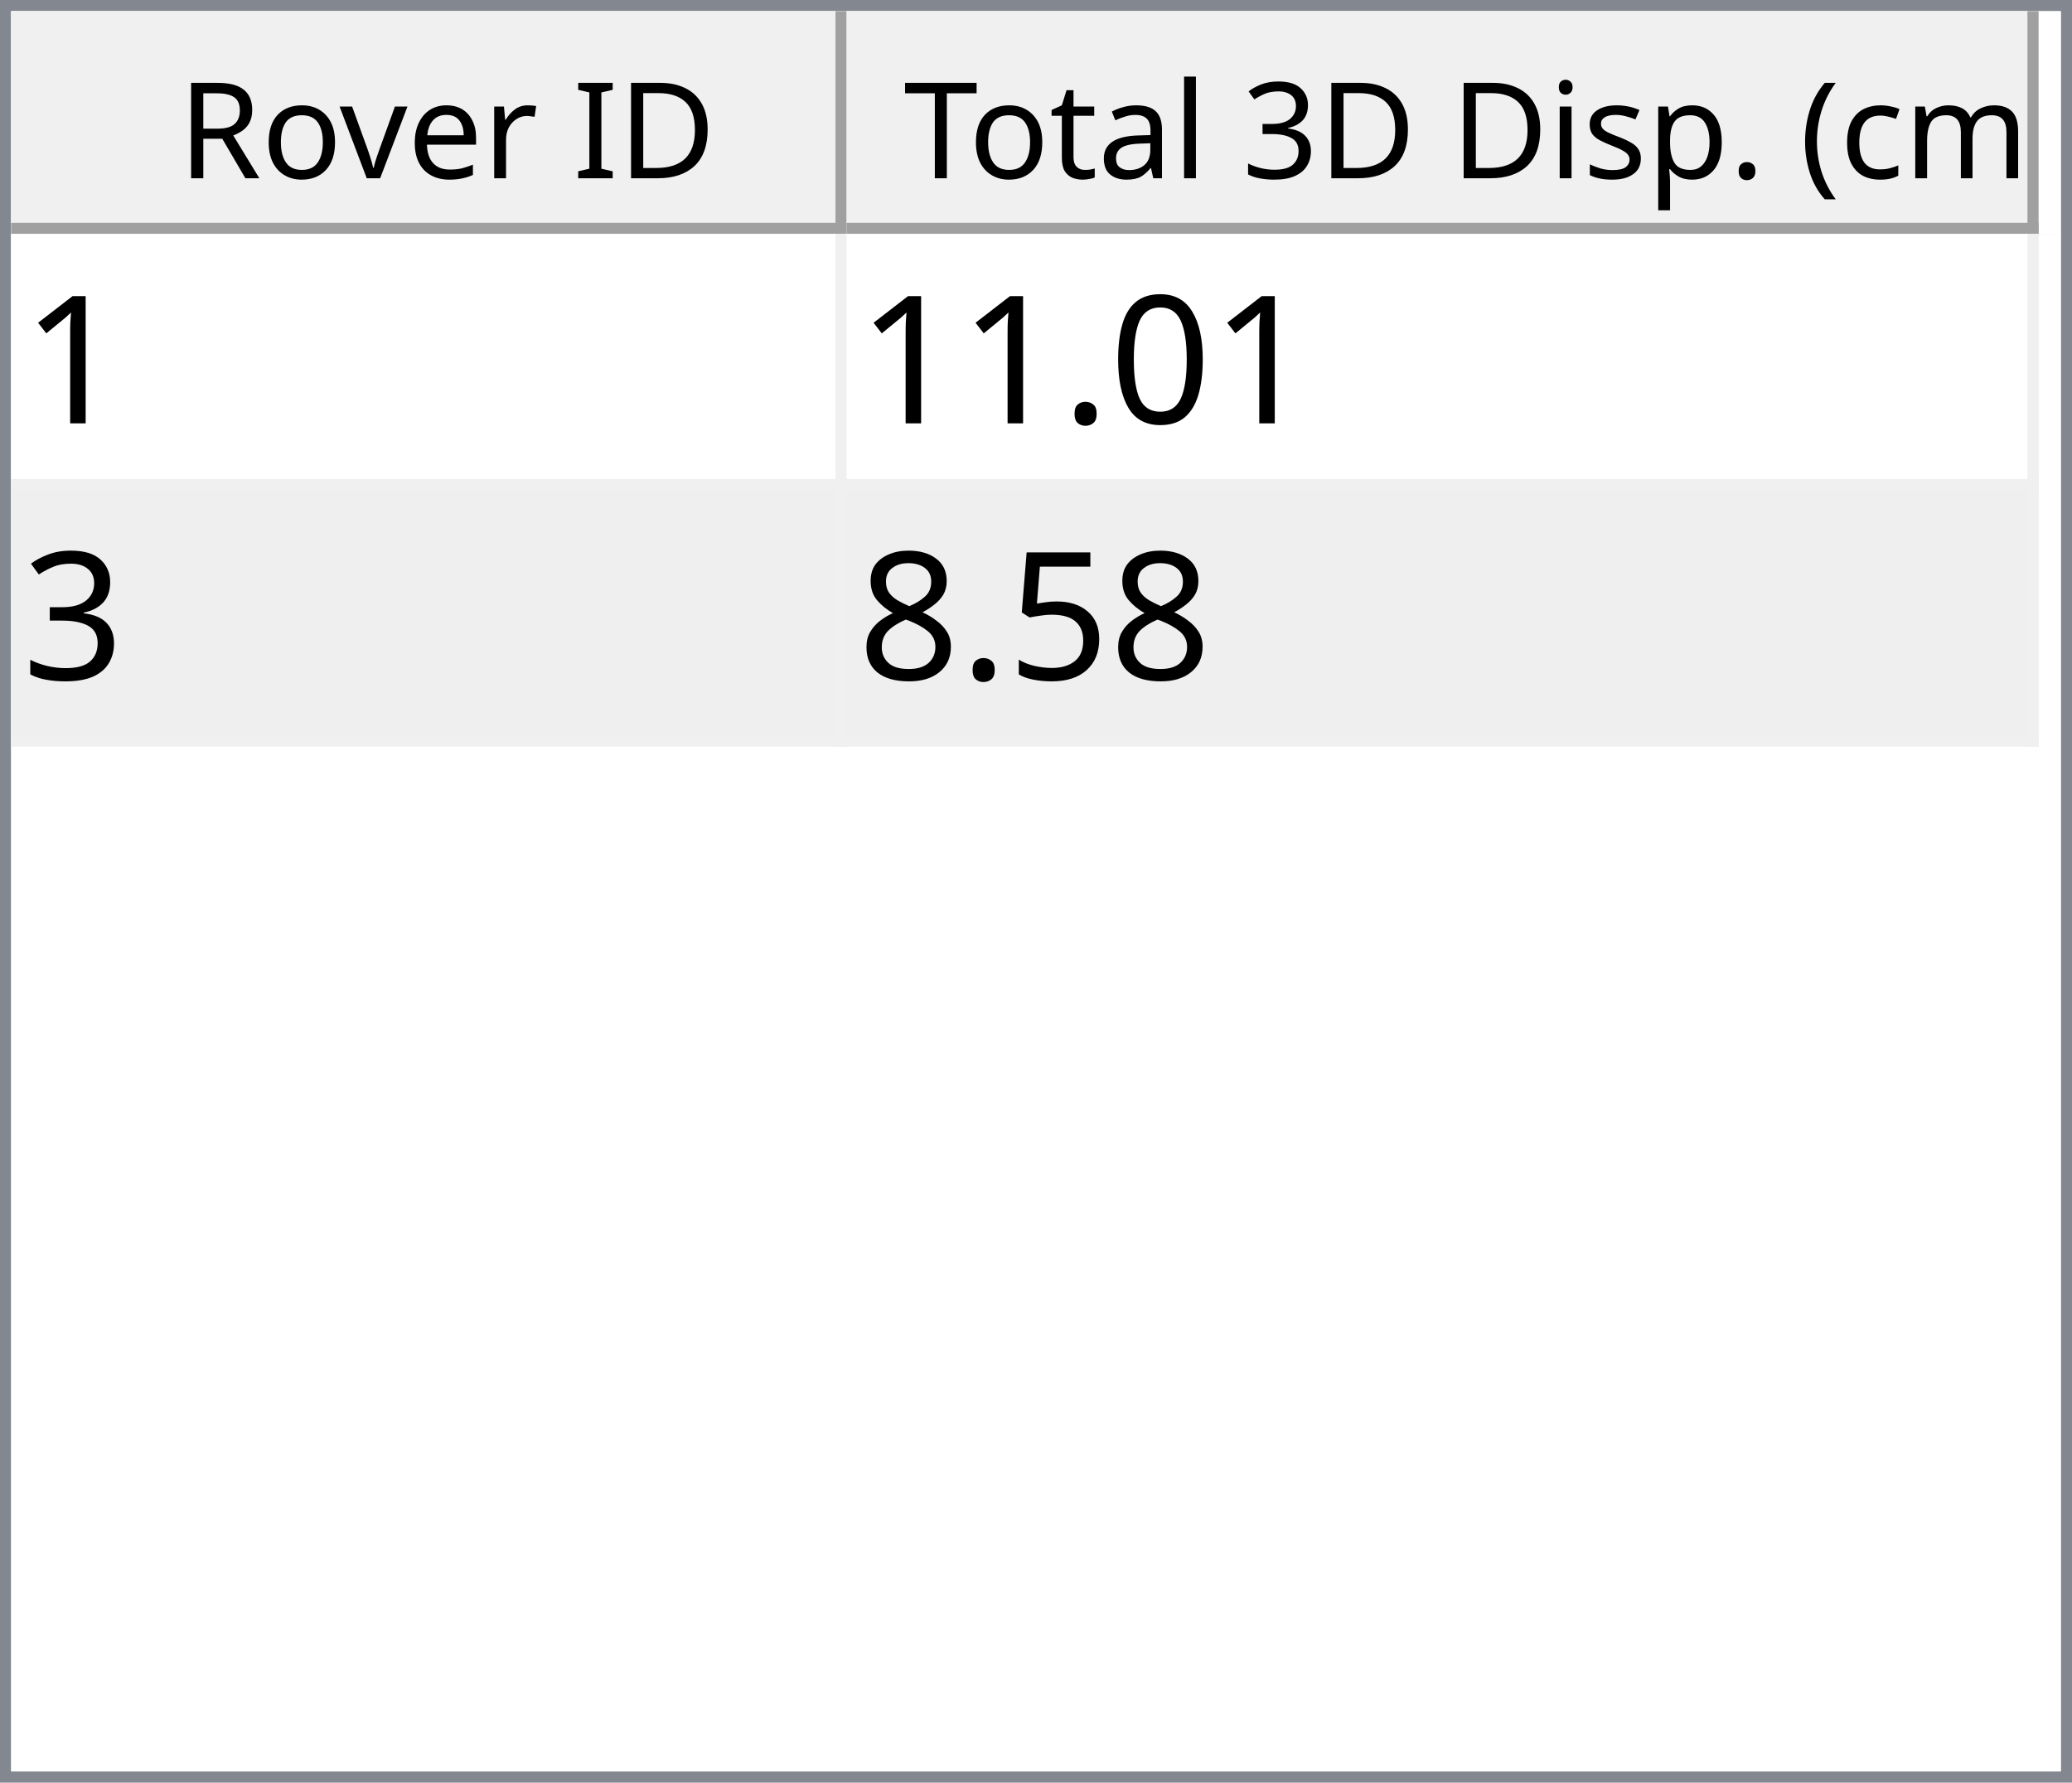
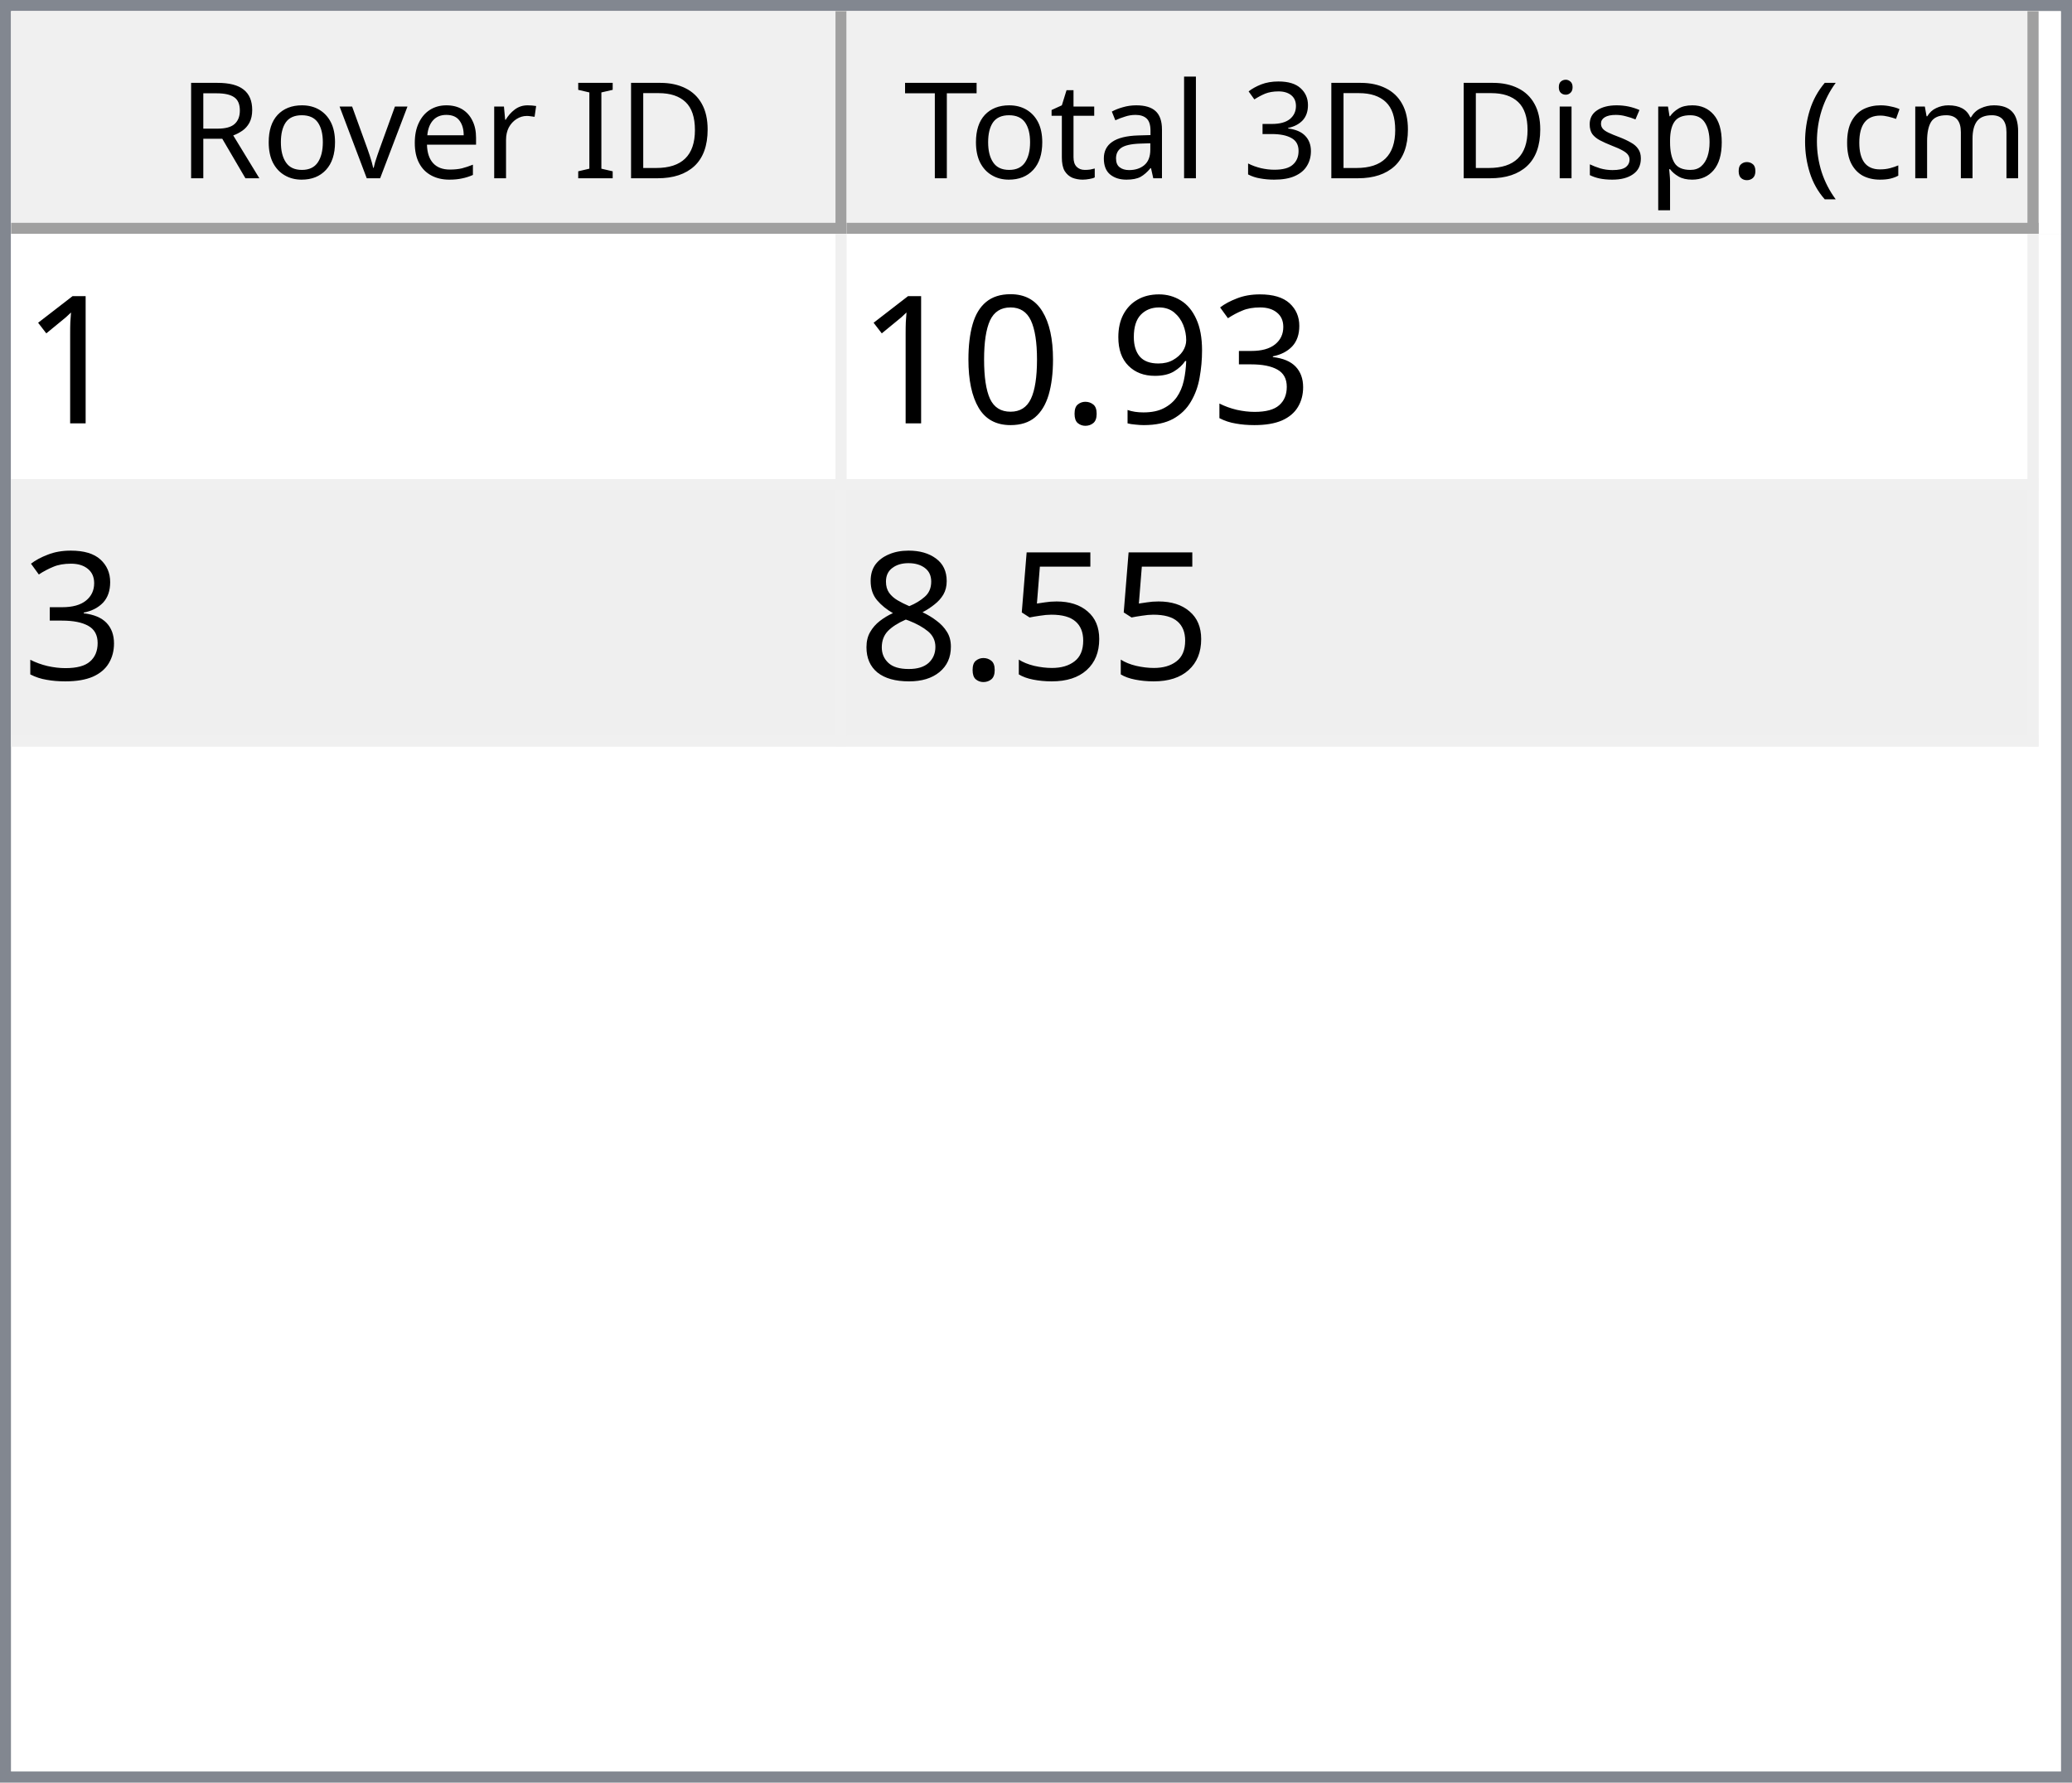
<svg xmlns="http://www.w3.org/2000/svg" style="fill-opacity:1; color-rendering:auto; color-interpolation:auto; text-rendering:auto; stroke:black; stroke-linecap:square; stroke-miterlimit:10; shape-rendering:auto; stroke-opacity:1; fill:black; stroke-dasharray:none; font-weight:normal; stroke-width:1; font-family:'Dialog'; font-style:normal; stroke-linejoin:miter; font-size:12px; stroke-dashoffset:0; image-rendering:auto;" width="186" height="160">
  <defs id="genericDefs" />
  <g>
    <defs id="defs1">
      <clipPath clipPathUnits="userSpaceOnUse" id="clipPath1">
        <path d="M0 0 L186 0 L186 160 L0 160 L0 0 Z" />
      </clipPath>
      <clipPath clipPathUnits="userSpaceOnUse" id="clipPath2">
        <path d="M0 0 L0 160 L186 160 L186 0 Z" />
      </clipPath>
      <clipPath clipPathUnits="userSpaceOnUse" id="clipPath3">
        <path d="M0 0 L0 20 L184 20 L184 0 Z" />
      </clipPath>
      <clipPath clipPathUnits="userSpaceOnUse" id="clipPath4">
        <path d="M0 0 L0 20 L75 20 L75 0 Z" />
      </clipPath>
      <clipPath clipPathUnits="userSpaceOnUse" id="clipPath5">
        <path d="M1 1 L1 19 L74 19 L74 1 Z" />
      </clipPath>
      <clipPath clipPathUnits="userSpaceOnUse" id="clipPath6">
        <path d="M0 0 L0 18 L73 18 L73 0 Z" />
      </clipPath>
      <clipPath clipPathUnits="userSpaceOnUse" id="clipPath7">
        <path d="M-0.5 -0.5 L-0.5 19.5 L74.5 19.5 L74.5 -0.5 Z" />
      </clipPath>
      <clipPath clipPathUnits="userSpaceOnUse" id="clipPath8">
        <path d="M0 0 L0 20 L107 20 L107 0 Z" />
      </clipPath>
      <clipPath clipPathUnits="userSpaceOnUse" id="clipPath9">
        <path d="M1 1 L1 19 L106 19 L106 1 Z" />
      </clipPath>
      <clipPath clipPathUnits="userSpaceOnUse" id="clipPath10">
        <path d="M0 0 L0 18 L105 18 L105 0 Z" />
      </clipPath>
      <clipPath clipPathUnits="userSpaceOnUse" id="clipPath11">
        <path d="M-0.5 -0.5 L-0.5 19.5 L106.5 19.5 L106.5 -0.5 Z" />
      </clipPath>
      <clipPath clipPathUnits="userSpaceOnUse" id="clipPath12">
        <path d="M0 0 L0 138 L184 138 L184 0 Z" />
      </clipPath>
      <clipPath clipPathUnits="userSpaceOnUse" id="clipPath13">
        <path d="M0 0 L0 46 L182 46 L182 0 Z" />
      </clipPath>
      <clipPath clipPathUnits="userSpaceOnUse" id="clipPath14">
        <path d="M-0.5 -0.5 L-0.5 45.5 L181.5 45.5 L181.5 -0.5 Z" />
      </clipPath>
      <clipPath clipPathUnits="userSpaceOnUse" id="clipPath15">
        <path d="M0 0 L0 22 L74 22 L74 0 Z" />
      </clipPath>
      <clipPath clipPathUnits="userSpaceOnUse" id="clipPath16">
        <path d="M0 0 L0 22 L106 22 L106 0 Z" />
      </clipPath>
      <font horiz-adv-x="64.551" id="font1">
        <font-face ascent="107.91" descent="25.098" units-per-em="100" style="font-style:normal; font-family:Segoe UI; font-weight:normal;" />
        <missing-glyph horiz-adv-x="64.551" d="M8.109 0 L8.109 68.266 L56.453 68.266 L56.453 0 L8.109 0 ZM15.328 7.234 L49.219 7.234 L49.219 61.031 L15.328 61.031 L15.328 7.234 Z" />
        <glyph unicode="D" horiz-adv-x="70.117" d="M9.188 0 L9.188 70.016 L28.516 70.016 Q65.531 70.016 65.531 35.891 Q65.531 19.672 55.25 9.836 Q44.969 0 27.734 0 L9.188 0 ZM17.391 62.594 L17.391 7.422 L27.828 7.422 Q41.609 7.422 49.273 14.797 Q56.938 22.172 56.938 35.688 Q56.938 62.594 28.328 62.594 L17.391 62.594 Z" />
        <glyph unicode="I" horiz-adv-x="26.611" d="M17.391 0 L9.188 0 L9.188 70.016 L17.391 70.016 L17.391 0 Z" />
        <glyph unicode=" " horiz-adv-x="27.393" d="" />
        <glyph unicode="r" horiz-adv-x="34.766" d="M34.188 41.891 Q32.078 43.5 28.125 43.5 Q23 43.5 19.555 38.672 Q16.109 33.844 16.109 25.484 L16.109 0 L8.109 0 L8.109 50 L16.109 50 L16.109 39.703 L16.312 39.703 Q18.016 44.969 21.531 47.922 Q25.047 50.875 29.391 50.875 Q32.516 50.875 34.188 50.203 L34.188 41.891 Z" />
        <glyph unicode="e" horiz-adv-x="52.295" d="M48.297 23 L12.984 23 Q13.188 14.656 17.484 10.109 Q21.781 5.562 29.297 5.562 Q37.75 5.562 44.828 11.141 L44.828 3.609 Q38.234 -1.172 27.391 -1.172 Q16.797 -1.172 10.742 5.641 Q4.688 12.453 4.688 24.812 Q4.688 36.469 11.305 43.82 Q17.922 51.172 27.734 51.172 Q37.547 51.172 42.922 44.828 Q48.297 38.484 48.297 27.203 L48.297 23 ZM40.094 29.781 Q40.047 36.719 36.75 40.578 Q33.453 44.438 27.594 44.438 Q21.922 44.438 17.969 40.383 Q14.016 36.328 13.094 29.781 L40.094 29.781 Z" />
        <glyph unicode="v" horiz-adv-x="47.9" d="M47.406 50 L27.484 0 L19.625 0 L0.688 50 L9.469 50 L22.172 13.672 Q23.578 9.672 23.922 6.688 L24.125 6.688 Q24.609 10.453 25.688 13.484 L38.969 50 L47.406 50 Z" />
        <glyph unicode="o" horiz-adv-x="58.594" d="M29 -1.172 Q17.922 -1.172 11.305 5.836 Q4.688 12.844 4.688 24.422 Q4.688 37.016 11.57 44.094 Q18.453 51.172 30.172 51.172 Q41.359 51.172 47.633 44.289 Q53.906 37.406 53.906 25.203 Q53.906 13.234 47.141 6.031 Q40.375 -1.172 29 -1.172 ZM29.594 44.438 Q21.875 44.438 17.383 39.188 Q12.891 33.938 12.891 24.703 Q12.891 15.828 17.43 10.695 Q21.969 5.562 29.594 5.562 Q37.359 5.562 41.531 10.594 Q45.703 15.625 45.703 24.906 Q45.703 34.281 41.531 39.359 Q37.359 44.438 29.594 44.438 Z" />
        <glyph unicode="R" horiz-adv-x="59.814" d="M59.375 0 L49.609 0 L37.891 19.625 Q36.281 22.359 34.766 24.289 Q33.25 26.219 31.664 27.438 Q30.078 28.656 28.25 29.219 Q26.422 29.781 24.125 29.781 L17.391 29.781 L17.391 0 L9.188 0 L9.188 70.016 L30.078 70.016 Q34.672 70.016 38.555 68.867 Q42.438 67.719 45.289 65.375 Q48.141 63.031 49.758 59.547 Q51.375 56.062 51.375 51.375 Q51.375 47.703 50.273 44.656 Q49.172 41.609 47.148 39.211 Q45.125 36.812 42.266 35.133 Q39.406 33.453 35.844 32.516 L35.844 32.328 Q37.594 31.547 38.891 30.547 Q40.188 29.547 41.359 28.18 Q42.531 26.812 43.68 25.078 Q44.828 23.344 46.234 21.047 L59.375 0 ZM17.391 62.594 L17.391 37.203 L28.516 37.203 Q31.594 37.203 34.203 38.133 Q36.812 39.062 38.719 40.797 Q40.625 42.531 41.703 45.047 Q42.781 47.562 42.781 50.688 Q42.781 56.297 39.141 59.445 Q35.5 62.594 28.609 62.594 L17.391 62.594 Z" />
        <glyph unicode=")" horiz-adv-x="30.176" d="M8.297 -15.922 L1.172 -15.922 Q16.406 2.344 16.406 26.812 Q16.406 51.469 1.078 70.016 L8.297 70.016 Q23.531 52.156 23.531 26.703 Q23.531 1.375 8.297 -15.922 Z" />
        <glyph unicode="m" horiz-adv-x="86.133" d="M79.109 0 L71.094 0 L71.094 28.719 Q71.094 37.016 68.531 40.727 Q65.969 44.438 59.906 44.438 Q54.781 44.438 51.195 39.75 Q47.609 35.062 47.609 28.516 L47.609 0 L39.594 0 L39.594 29.688 Q39.594 44.438 28.219 44.438 Q22.953 44.438 19.531 40.016 Q16.109 35.594 16.109 28.516 L16.109 0 L8.109 0 L8.109 50 L16.109 50 L16.109 42.094 L16.312 42.094 Q21.625 51.172 31.844 51.172 Q36.969 51.172 40.773 48.312 Q44.578 45.453 46 40.828 Q51.562 51.172 62.594 51.172 Q79.109 51.172 79.109 30.812 L79.109 0 Z" />
        <glyph unicode="c" horiz-adv-x="46.191" d="M42.188 2.297 Q36.422 -1.172 28.516 -1.172 Q17.828 -1.172 11.258 5.789 Q4.688 12.75 4.688 23.828 Q4.688 36.188 11.766 43.68 Q18.844 51.172 30.672 51.172 Q37.25 51.172 42.281 48.734 L42.281 40.531 Q36.719 44.438 30.375 44.438 Q22.703 44.438 17.797 38.945 Q12.891 33.453 12.891 24.516 Q12.891 15.719 17.508 10.641 Q22.125 5.562 29.891 5.562 Q36.422 5.562 42.188 9.906 L42.188 2.297 Z" />
        <glyph unicode="(" horiz-adv-x="30.176" d="M29.109 -15.922 L21.969 -15.922 Q6.844 1.375 6.844 26.703 Q6.844 52.156 21.969 70.016 L29.203 70.016 Q13.875 51.469 13.875 26.812 Q13.875 2.344 29.109 -15.922 Z" />
        <glyph unicode="." horiz-adv-x="21.68" d="M10.891 -1.078 Q8.641 -1.078 7.055 0.539 Q5.469 2.156 5.469 4.391 Q5.469 6.641 7.055 8.273 Q8.641 9.906 10.891 9.906 Q13.188 9.906 14.797 8.273 Q16.406 6.641 16.406 4.391 Q16.406 2.156 14.797 0.539 Q13.188 -1.078 10.891 -1.078 Z" />
        <glyph unicode="p" horiz-adv-x="58.789" d="M16.312 7.234 L16.109 7.234 L16.109 -23 L8.109 -23 L8.109 50 L16.109 50 L16.109 41.219 L16.312 41.219 Q22.219 51.172 33.594 51.172 Q43.266 51.172 48.688 44.461 Q54.109 37.75 54.109 26.469 Q54.109 13.922 48 6.375 Q41.891 -1.172 31.297 -1.172 Q21.578 -1.172 16.312 7.234 ZM16.109 27.391 L16.109 20.406 Q16.109 14.203 20.141 9.883 Q24.172 5.562 30.375 5.562 Q37.641 5.562 41.773 11.133 Q45.906 16.703 45.906 26.609 Q45.906 34.969 42.047 39.703 Q38.188 44.438 31.594 44.438 Q24.609 44.438 20.359 39.578 Q16.109 34.719 16.109 27.391 Z" />
        <glyph unicode="s" horiz-adv-x="42.432" d="M5.078 1.812 L5.078 10.406 Q11.625 5.562 19.484 5.562 Q30.031 5.562 30.031 12.594 Q30.031 14.594 29.125 15.992 Q28.219 17.391 26.68 18.461 Q25.141 19.531 23.07 20.383 Q21 21.234 18.609 22.172 Q15.281 23.484 12.766 24.828 Q10.25 26.172 8.57 27.859 Q6.891 29.547 6.031 31.695 Q5.172 33.844 5.172 36.719 Q5.172 40.234 6.789 42.945 Q8.406 45.656 11.086 47.484 Q13.766 49.312 17.211 50.242 Q20.656 51.172 24.312 51.172 Q30.812 51.172 35.938 48.922 L35.938 40.828 Q30.422 44.438 23.25 44.438 Q21 44.438 19.195 43.922 Q17.391 43.406 16.094 42.477 Q14.797 41.547 14.086 40.258 Q13.375 38.969 13.375 37.406 Q13.375 35.453 14.086 34.133 Q14.797 32.812 16.164 31.789 Q17.531 30.766 19.484 29.938 Q21.438 29.109 23.922 28.125 Q27.25 26.859 29.883 25.516 Q32.516 24.172 34.375 22.484 Q36.234 20.797 37.234 18.602 Q38.234 16.406 38.234 13.375 Q38.234 9.672 36.602 6.938 Q34.969 4.203 32.234 2.398 Q29.5 0.594 25.93 -0.289 Q22.359 -1.172 18.453 -1.172 Q10.75 -1.172 5.078 1.812 Z" />
        <glyph unicode="i" horiz-adv-x="24.219" d="M12.203 62.703 Q10.062 62.703 8.547 64.164 Q7.031 65.625 7.031 67.875 Q7.031 70.125 8.547 71.609 Q10.062 73.094 12.203 73.094 Q14.406 73.094 15.945 71.609 Q17.484 70.125 17.484 67.875 Q17.484 65.719 15.945 64.211 Q14.406 62.703 12.203 62.703 ZM16.109 0 L8.109 0 L8.109 50 L16.109 50 L16.109 0 Z" />
        <glyph unicode="3" horiz-adv-x="53.906" d="M46.531 19.828 Q46.531 15.094 44.75 11.211 Q42.969 7.328 39.719 4.57 Q36.469 1.812 31.93 0.297 Q27.391 -1.219 21.922 -1.219 Q11.922 -1.219 6 2.594 L6 11.188 Q13.094 5.609 22.219 5.609 Q25.875 5.609 28.828 6.539 Q31.781 7.469 33.906 9.227 Q36.031 10.984 37.18 13.477 Q38.328 15.969 38.328 19.094 Q38.328 32.812 18.797 32.812 L12.984 32.812 L12.984 39.594 L18.5 39.594 Q35.797 39.594 35.797 52.484 Q35.797 64.406 22.609 64.406 Q15.188 64.406 8.688 59.422 L8.688 67.188 Q15.375 71.188 24.609 71.188 Q29 71.188 32.57 69.969 Q36.141 68.75 38.68 66.555 Q41.219 64.359 42.609 61.281 Q44 58.203 44 54.5 Q44 40.672 30.031 36.719 L30.031 36.531 Q33.594 36.141 36.625 34.797 Q39.656 33.453 41.852 31.305 Q44.047 29.156 45.289 26.25 Q46.531 23.344 46.531 19.828 Z" />
        <glyph unicode="l" horiz-adv-x="24.219" d="M16.109 0 L8.109 0 L8.109 74.031 L16.109 74.031 L16.109 0 Z" />
        <glyph unicode="a" horiz-adv-x="50.879" d="M43.891 0 L35.891 0 L35.891 7.812 L35.688 7.812 Q30.469 -1.172 20.312 -1.172 Q12.844 -1.172 8.617 2.781 Q4.391 6.734 4.391 13.281 Q4.391 27.297 20.906 29.594 L35.891 31.688 Q35.891 44.438 25.594 44.438 Q16.547 44.438 9.281 38.281 L9.281 46.484 Q16.656 51.172 26.266 51.172 Q43.891 51.172 43.891 32.516 L43.891 0 ZM35.891 25.297 L23.828 23.641 Q18.266 22.859 15.43 20.875 Q12.594 18.891 12.594 13.875 Q12.594 10.203 15.211 7.883 Q17.828 5.562 22.172 5.562 Q28.125 5.562 32.008 9.742 Q35.891 13.922 35.891 20.312 L35.891 25.297 Z" />
        <glyph unicode="t" horiz-adv-x="33.887" d="M31.297 0.484 Q28.469 -1.078 23.828 -1.078 Q10.688 -1.078 10.688 13.578 L10.688 43.172 L2.094 43.172 L2.094 50 L10.688 50 L10.688 62.203 L18.703 64.797 L18.703 50 L31.297 50 L31.297 43.172 L18.703 43.172 L18.703 14.984 Q18.703 9.969 20.414 7.82 Q22.125 5.672 26.078 5.672 Q29.109 5.672 31.297 7.328 L31.297 0.484 Z" />
        <glyph unicode="T" horiz-adv-x="52.393" d="M50.594 62.594 L30.375 62.594 L30.375 0 L22.172 0 L22.172 62.594 L2 62.594 L2 70.016 L50.594 70.016 L50.594 62.594 Z" />
      </font>
      <font horiz-adv-x="75.0" id="font2">
        <font-face ascent="100.537" descent="21.973" units-per-em="100" style="font-style:normal; font-family:sans-serif; font-weight:normal;" />
        <missing-glyph horiz-adv-x="75.0" d="M12.5 0 L12.5 62.5 L62.5 62.5 L62.5 0 L12.5 0 ZM14.062 1.562 L60.938 1.562 L60.938 60.938 L14.062 60.938 L14.062 1.562 Z" />
        <glyph unicode="1" horiz-adv-x="55.615" d="M37.25 0 L28.469 0 L28.469 56 Q25.297 52.984 20.141 49.953 Q14.984 46.922 10.891 45.406 L10.891 53.906 Q18.266 57.375 23.781 62.305 Q29.297 67.234 31.594 71.875 L37.25 71.875 L37.25 0 Z" />
+         <glyph unicode="3" horiz-adv-x="55.615" d="M4.203 18.891 L12.984 20.062 Q14.5 12.594 18.141 9.297 Q21.781 6 27 6 Q33.203 6 37.477 10.297 Q41.75 14.594 41.75 20.953 Q41.75 27 37.797 30.93 Q33.844 34.859 27.734 34.859 Q25.25 34.859 21.531 33.891 L22.516 41.609 Q23.391 41.5 23.922 41.5 Q29.547 41.5 34.039 44.43 Q38.531 47.359 38.531 53.469 Q38.531 58.297 35.258 61.477 Q31.984 64.656 26.812 64.656 Q21.688 64.656 18.266 61.43 Q14.844 58.203 13.875 51.766 L5.078 53.328 Q6.688 62.156 12.398 67.016 Q18.109 71.875 26.609 71.875 Q32.469 71.875 37.398 69.359 Q42.328 66.844 44.945 62.5 Q47.562 58.156 47.562 53.266 Q47.562 48.641 45.07 44.828 Q42.578 41.016 37.703 38.766 Q44.047 37.312 47.562 32.695 Q51.078 28.078 51.078 21.141 Q51.078 11.766 44.242 5.25 Q37.406 -1.266 26.953 -1.266 Q17.531 -1.266 11.305 4.352 Q5.078 9.969 4.203 18.891 Z" />
+         <glyph unicode="9" horiz-adv-x="55.615" d="M5.469 16.547 L13.922 17.328 Q14.984 11.375 18.016 8.688 Q21.047 6 25.781 6 Q29.828 6 32.883 7.859 Q35.938 9.719 37.891 12.82 Q39.844 15.922 41.164 21.195 Q42.484 26.469 42.484 31.938 Q42.484 32.516 42.438 33.688 Q39.797 29.5 35.234 26.883 Q30.672 24.266 25.344 24.266 Q16.453 24.266 10.305 30.711 Q4.156 37.156 4.156 47.703 Q4.156 58.594 10.578 65.234 Q17 71.875 26.656 71.875 Q33.641 71.875 39.43 68.117 Q45.219 64.359 48.219 57.398 Q51.219 50.438 51.219 37.25 Q51.219 23.531 48.242 15.406 Q45.266 7.281 39.383 3.031 Q33.5 -1.219 25.594 -1.219 Q17.188 -1.219 11.867 3.445 Q6.547 8.109 5.469 16.547 ZM41.453 48.141 Q41.453 55.719 37.43 60.156 Q33.406 64.594 27.734 64.594 Q21.875 64.594 17.531 59.812 Q13.188 55.031 13.188 47.406 Q13.188 40.578 17.312 36.305 Q21.438 32.031 27.484 32.031 Q33.594 32.031 37.523 36.305 Q41.453 40.578 41.453 48.141 Z" />
+         <glyph unicode="." horiz-adv-x="27.783" d="M9.078 0 L9.078 10.016 L19.094 10.016 L19.094 0 L9.078 0 Z" />
        <glyph unicode="0" horiz-adv-x="55.615" d="M4.156 35.297 Q4.156 48 6.766 55.742 Q9.375 63.484 14.523 67.68 Q19.672 71.875 27.484 71.875 Q33.25 71.875 37.594 69.555 Q41.938 67.234 44.773 62.867 Q47.609 58.5 49.219 52.227 Q50.828 45.953 50.828 35.297 Q50.828 22.703 48.242 14.969 Q45.656 7.234 40.508 3.008 Q35.359 -1.219 27.484 -1.219 Q17.141 -1.219 11.234 6.203 Q4.156 15.141 4.156 35.297 ZM13.188 35.297 Q13.188 17.672 17.312 11.836 Q21.438 6 27.484 6 Q33.547 6 37.672 11.859 Q41.797 17.719 41.797 35.297 Q41.797 52.984 37.672 58.789 Q33.547 64.594 27.391 64.594 Q21.344 64.594 17.719 59.469 Q13.188 52.938 13.188 35.297 Z" />
-         <glyph unicode="." horiz-adv-x="27.783" d="M9.078 0 L9.078 10.016 L19.094 10.016 L19.094 0 L9.078 0 Z" />
-         <glyph unicode="3" horiz-adv-x="55.615" d="M4.203 18.891 L12.984 20.062 Q14.5 12.594 18.141 9.297 Q21.781 6 27 6 Q33.203 6 37.477 10.297 Q41.75 14.594 41.75 20.953 Q41.75 27 37.797 30.93 Q33.844 34.859 27.734 34.859 Q25.25 34.859 21.531 33.891 L22.516 41.609 Q23.391 41.5 23.922 41.5 Q29.547 41.5 34.039 44.43 Q38.531 47.359 38.531 53.469 Q38.531 58.297 35.258 61.477 Q31.984 64.656 26.812 64.656 Q21.688 64.656 18.266 61.43 Q14.844 58.203 13.875 51.766 L5.078 53.328 Q6.688 62.156 12.398 67.016 Q18.109 71.875 26.609 71.875 Q32.469 71.875 37.398 69.359 Q42.328 66.844 44.945 62.5 Q47.562 58.156 47.562 53.266 Q47.562 48.641 45.07 44.828 Q42.578 41.016 37.703 38.766 Q44.047 37.312 47.562 32.695 Q51.078 28.078 51.078 21.141 Q51.078 11.766 44.242 5.25 Q37.406 -1.266 26.953 -1.266 Q17.531 -1.266 11.305 4.352 Q5.078 9.969 4.203 18.891 Z" />
        <glyph unicode="5" horiz-adv-x="55.615" d="M4.156 18.75 L13.375 19.531 Q14.406 12.797 18.141 9.398 Q21.875 6 27.156 6 Q33.5 6 37.891 10.789 Q42.281 15.578 42.281 23.484 Q42.281 31 38.062 35.352 Q33.844 39.703 27 39.703 Q22.75 39.703 19.336 37.773 Q15.922 35.844 13.969 32.766 L5.719 33.844 L12.641 70.609 L48.25 70.609 L48.25 62.203 L19.672 62.203 L15.828 42.969 Q22.266 47.469 29.344 47.469 Q38.719 47.469 45.164 40.969 Q51.609 34.469 51.609 24.266 Q51.609 14.547 45.953 7.469 Q39.062 -1.219 27.156 -1.219 Q17.391 -1.219 11.211 4.25 Q5.031 9.719 4.156 18.75 Z" />
        <glyph unicode="8" horiz-adv-x="55.615" d="M17.672 38.812 Q12.203 40.828 9.57 44.539 Q6.938 48.25 6.938 53.422 Q6.938 61.234 12.555 66.555 Q18.172 71.875 27.484 71.875 Q36.859 71.875 42.578 66.43 Q48.297 60.984 48.297 53.172 Q48.297 48.188 45.68 44.508 Q43.062 40.828 37.75 38.812 Q44.344 36.672 47.781 31.883 Q51.219 27.094 51.219 20.453 Q51.219 11.281 44.727 5.031 Q38.234 -1.219 27.641 -1.219 Q17.047 -1.219 10.547 5.055 Q4.047 11.328 4.047 20.703 Q4.047 27.688 7.594 32.398 Q11.141 37.109 17.672 38.812 ZM15.922 53.719 Q15.922 48.641 19.195 45.414 Q22.469 42.188 27.688 42.188 Q32.766 42.188 36.016 45.383 Q39.266 48.578 39.266 53.219 Q39.266 58.062 35.914 61.359 Q32.562 64.656 27.594 64.656 Q22.562 64.656 19.242 61.43 Q15.922 58.203 15.922 53.719 ZM13.094 20.656 Q13.094 16.891 14.875 13.375 Q16.656 9.859 20.172 7.93 Q23.688 6 27.734 6 Q34.031 6 38.133 10.055 Q42.234 14.109 42.234 20.359 Q42.234 26.703 38.016 30.859 Q33.797 35.016 27.438 35.016 Q21.234 35.016 17.164 30.914 Q13.094 26.812 13.094 20.656 Z" />
      </font>
    </defs>
    <g style="fill:white; stroke:white;">
      <rect x="0" y="0" width="186" style="clip-path:url(#clipPath1); stroke:none;" height="160" />
    </g>
    <g style="fill:white; text-rendering:optimizeSpeed; color-rendering:optimizeSpeed; image-rendering:optimizeSpeed; shape-rendering:crispEdges; stroke:white; color-interpolation:sRGB;">
      <rect x="0" width="186" height="160" y="0" style="stroke:none;" />
      <path style="stroke:none;" d="M0 160 L186 160 L186 0 L0 0 Z" />
    </g>
    <g style="fill:rgb(240,240,240); font-family:'Segoe UI'; stroke:rgb(240,240,240);">
      <rect x="0" y="0" width="186" style="clip-path:url(#clipPath2); stroke:none;" height="160" />
    </g>
    <g style="fill:rgb(130,135,144); font-family:'Segoe UI'; stroke:rgb(130,135,144);">
      <path d="M0 0 L186 0 L186 160 L0 160 L0 0 ZM1 1 L185 1 L185 159 L1 159 L1 1 Z" style="fill-rule:evenodd; clip-path:url(#clipPath2); stroke:none;" />
    </g>
    <g style="fill:white; font-family:'Segoe UI'; stroke:white;" transform="translate(1,1)">
      <rect x="0" y="0" width="184" style="clip-path:url(#clipPath3); stroke:none;" height="20" />
    </g>
    <g style="fill:rgb(240,240,240); font-family:'Segoe UI'; stroke:rgb(240,240,240);" transform="translate(1,1)">
      <rect x="0" y="0" width="75" style="clip-path:url(#clipPath4); stroke:none;" height="20" />
    </g>
    <g style="font-family:'Segoe UI';" transform="translate(2,2)">
      <text x="14" xml:space="preserve" y="14" style="clip-path:url(#clipPath6); stroke:none;">Rover ID</text>
    </g>
    <g style="fill:rgb(160,160,160); font-family:'Segoe UI'; stroke:rgb(160,160,160); stroke-linejoin:bevel;" transform="translate(1.5,1.5)">
      <line x1="74" x2="74" y1="0" style="fill:none; clip-path:url(#clipPath7);" y2="19" />
    </g>
    <g style="fill:rgb(160,160,160); font-family:'Segoe UI'; stroke:rgb(160,160,160); stroke-linejoin:bevel;" transform="matrix(1,0,0,1,1,1) translate(0.5,0.5)">
      <line x1="0" x2="74" y1="19" style="fill:none; clip-path:url(#clipPath7);" y2="19" />
    </g>
    <g style="fill:rgb(240,240,240); font-family:'Segoe UI'; stroke:rgb(240,240,240);" transform="translate(76,1)">
      <rect x="0" y="0" width="107" style="clip-path:url(#clipPath8); stroke:none;" height="20" />
    </g>
    <g style="font-family:'Segoe UI';" transform="translate(77,2)">
      <text x="1" xml:space="preserve" y="14" style="clip-path:url(#clipPath10); stroke:none;"> Total 3D Disp. (cm)</text>
    </g>
    <g style="fill:rgb(160,160,160); font-family:'Segoe UI'; stroke:rgb(160,160,160); stroke-linejoin:bevel;" transform="translate(76.5,1.5)">
      <line x1="106" x2="106" y1="0" style="fill:none; clip-path:url(#clipPath11);" y2="19" />
    </g>
    <g style="fill:rgb(160,160,160); font-family:'Segoe UI'; stroke:rgb(160,160,160); stroke-linejoin:bevel;" transform="matrix(1,0,0,1,76,1) translate(0.5,0.5)">
      <line x1="0" x2="106" y1="19" style="fill:none; clip-path:url(#clipPath11);" y2="19" />
    </g>
    <g style="fill:white; font-family:'Segoe UI'; stroke:white;" transform="translate(1,21)">
      <rect x="0" y="0" width="184" style="clip-path:url(#clipPath12); stroke:none;" height="138" />
    </g>
    <g style="fill:rgb(240,240,240); font-size:16px; font-family:sans-serif; stroke:rgb(240,240,240);" transform="translate(1,21)">
      <rect x="0" y="0" width="182" style="clip-path:url(#clipPath13); stroke:none;" height="46" />
      <line transform="translate(0.5,0.5)" x1="0" x2="181" y1="22" style="clip-path:url(#clipPath14); fill:none; stroke-linejoin:bevel;" y2="22" />
    </g>
    <g transform="matrix(1,0,0,1,1,21) translate(0.5,0.5)" style="fill:rgb(240,240,240); font-size:16px; font-family:sans-serif; stroke:rgb(240,240,240); stroke-linejoin:bevel;">
      <line x1="0" x2="181" y1="45" style="fill:none; clip-path:url(#clipPath14);" y2="45" />
    </g>
    <g transform="matrix(1,0,0,1,1,21) translate(0.5,0.5)" style="fill:rgb(240,240,240); font-size:16px; font-family:sans-serif; stroke:rgb(240,240,240); stroke-linejoin:bevel;">
      <line x1="74" x2="74" y1="0" style="fill:none; clip-path:url(#clipPath14);" y2="45" />
    </g>
    <g transform="matrix(1,0,0,1,1,21) translate(0.5,0.5)" style="fill:rgb(240,240,240); font-size:16px; font-family:sans-serif; stroke:rgb(240,240,240); stroke-linejoin:bevel;">
      <line x1="181" x2="181" y1="0" style="fill:none; clip-path:url(#clipPath14);" y2="45" />
    </g>
    <g style="fill:white; font-size:16px; font-family:sans-serif; stroke:white;" transform="matrix(1,0,0,1,1,21)">
      <rect x="0" y="0" width="74" style="clip-path:url(#clipPath15); stroke:none;" height="22" />
      <text x="1" y="17" style="fill:black; clip-path:url(#clipPath15); stroke:none;" xml:space="preserve">1</text>
    </g>
    <g style="fill:white; font-size:16px; font-family:sans-serif; stroke:white;" transform="matrix(1,0,0,1,1,21) translate(75,0)">
      <rect x="0" y="0" width="106" style="clip-path:url(#clipPath16); stroke:none;" height="22" />
-       <text x="1" y="17" style="fill:black; clip-path:url(#clipPath16); stroke:none;" xml:space="preserve">11.01</text>
+       <text x="1" y="17" style="fill:black; clip-path:url(#clipPath16); stroke:none;" xml:space="preserve">10.93</text>
    </g>
    <g style="fill:rgb(239,239,239); font-size:16px; font-family:sans-serif; stroke:rgb(239,239,239);" transform="matrix(1,0,0,1,1,21) translate(0,23)">
      <rect x="0" y="0" width="74" style="clip-path:url(#clipPath15); stroke:none;" height="22" />
      <text x="1" y="17" style="fill:black; clip-path:url(#clipPath15); stroke:none;" xml:space="preserve">3</text>
    </g>
    <g style="fill:rgb(239,239,239); font-size:16px; font-family:sans-serif; stroke:rgb(239,239,239);" transform="matrix(1,0,0,1,1,21) translate(75,23)">
      <rect x="0" y="0" width="106" style="clip-path:url(#clipPath16); stroke:none;" height="22" />
-       <text x="1" y="17" style="fill:black; clip-path:url(#clipPath16); stroke:none;" xml:space="preserve">8.58</text>
+       <text x="1" y="17" style="fill:black; clip-path:url(#clipPath16); stroke:none;" xml:space="preserve">8.55</text>
    </g>
  </g>
</svg>
